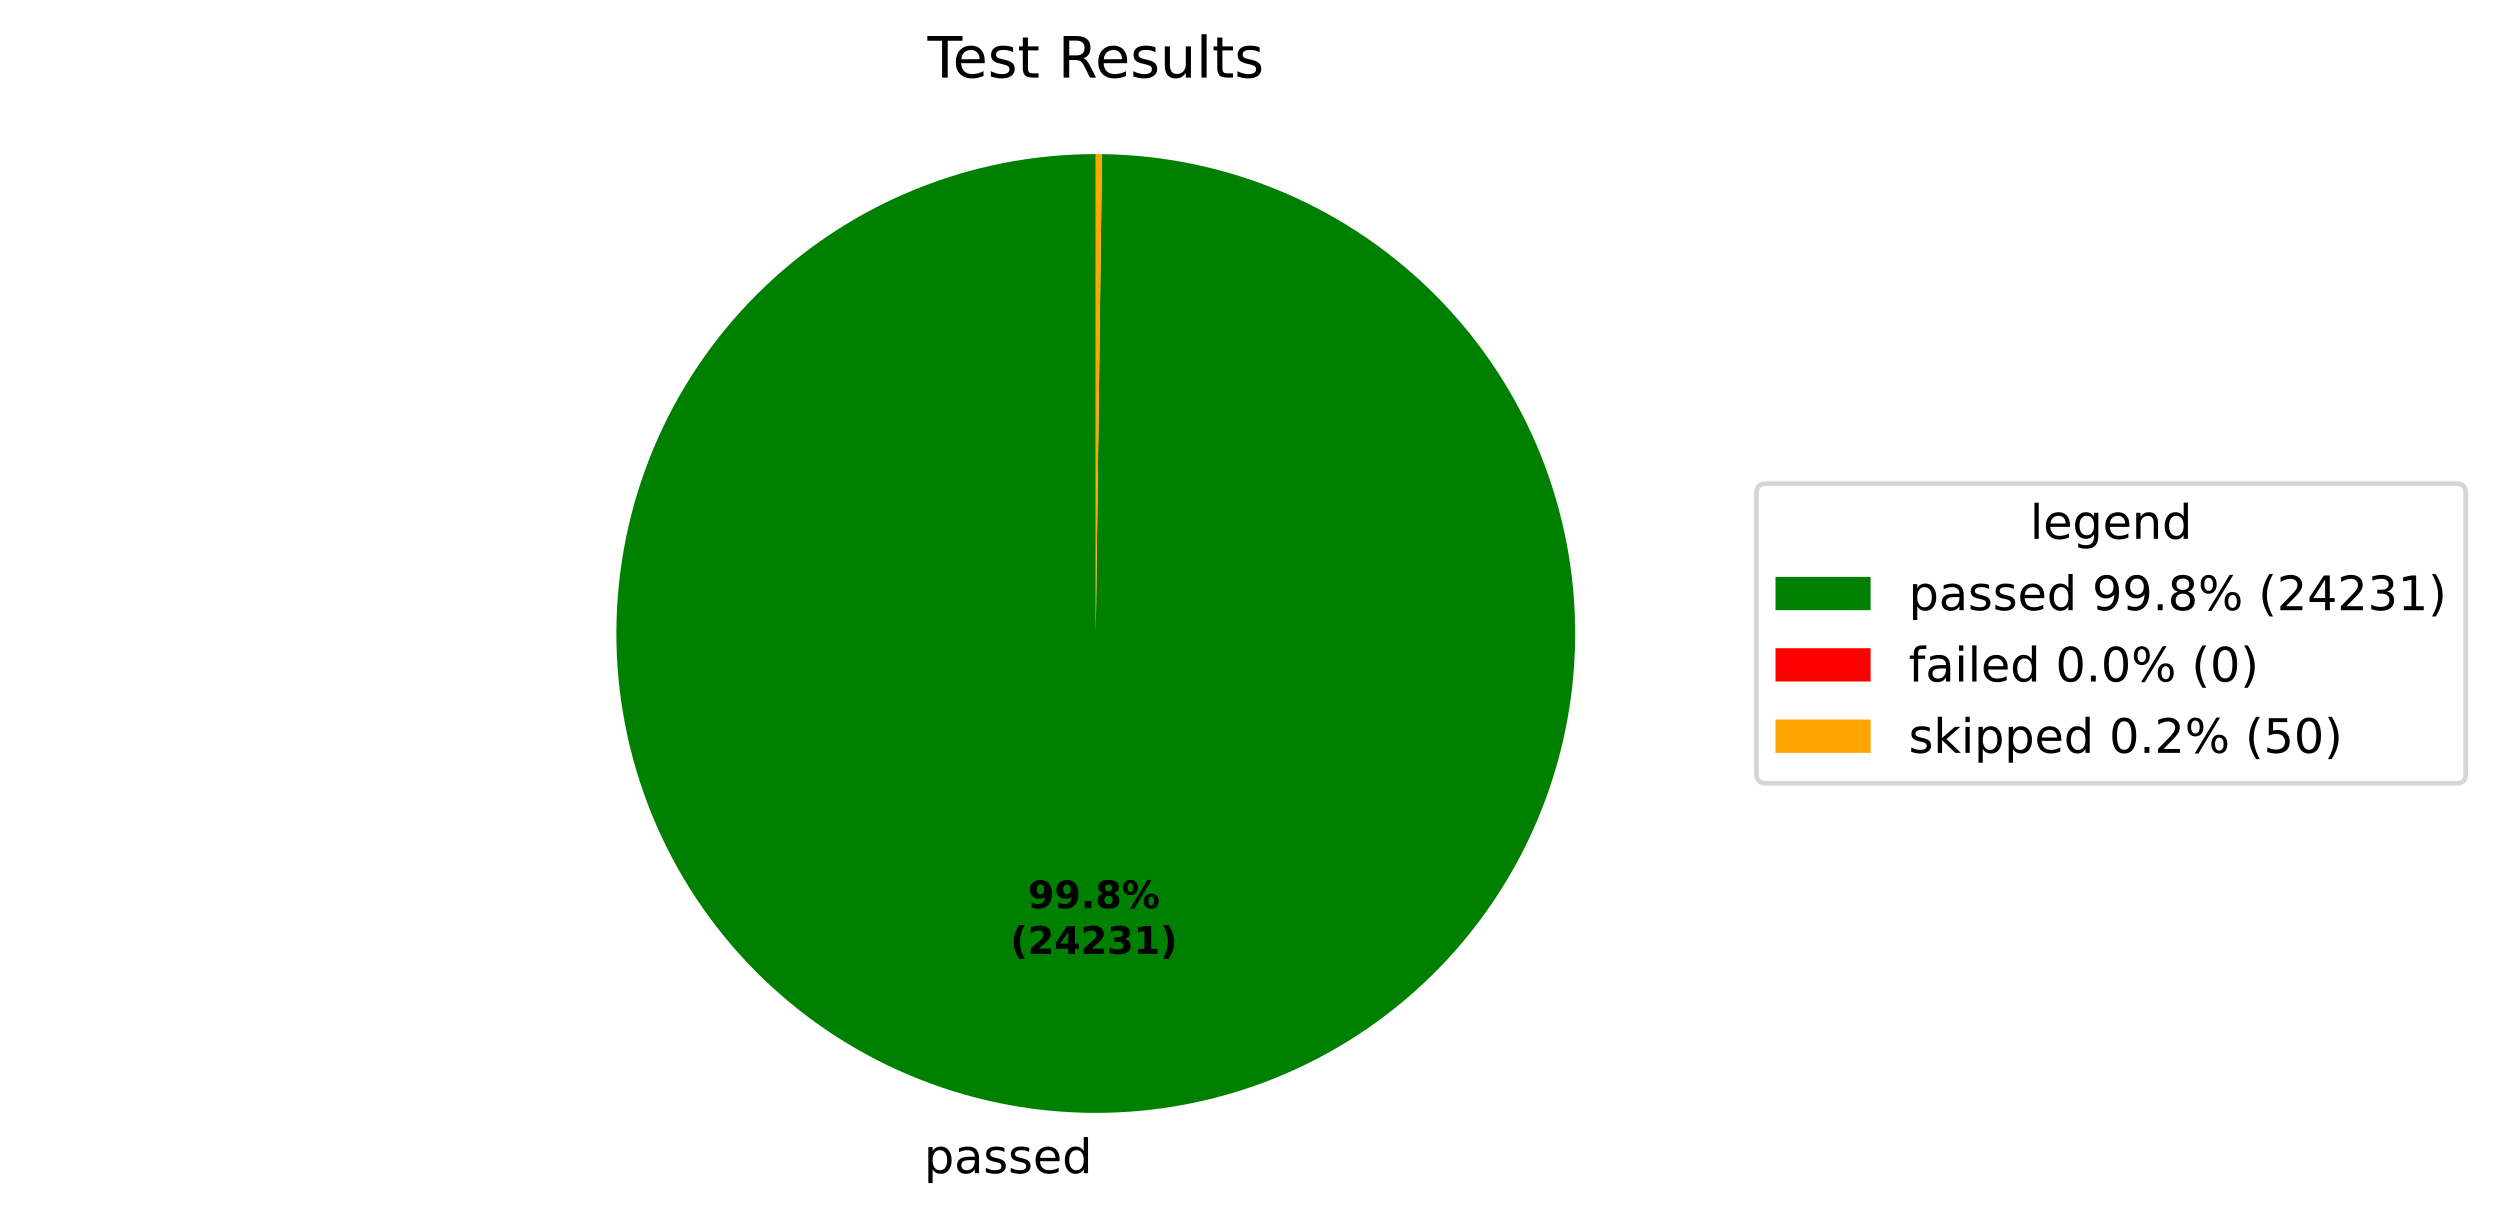
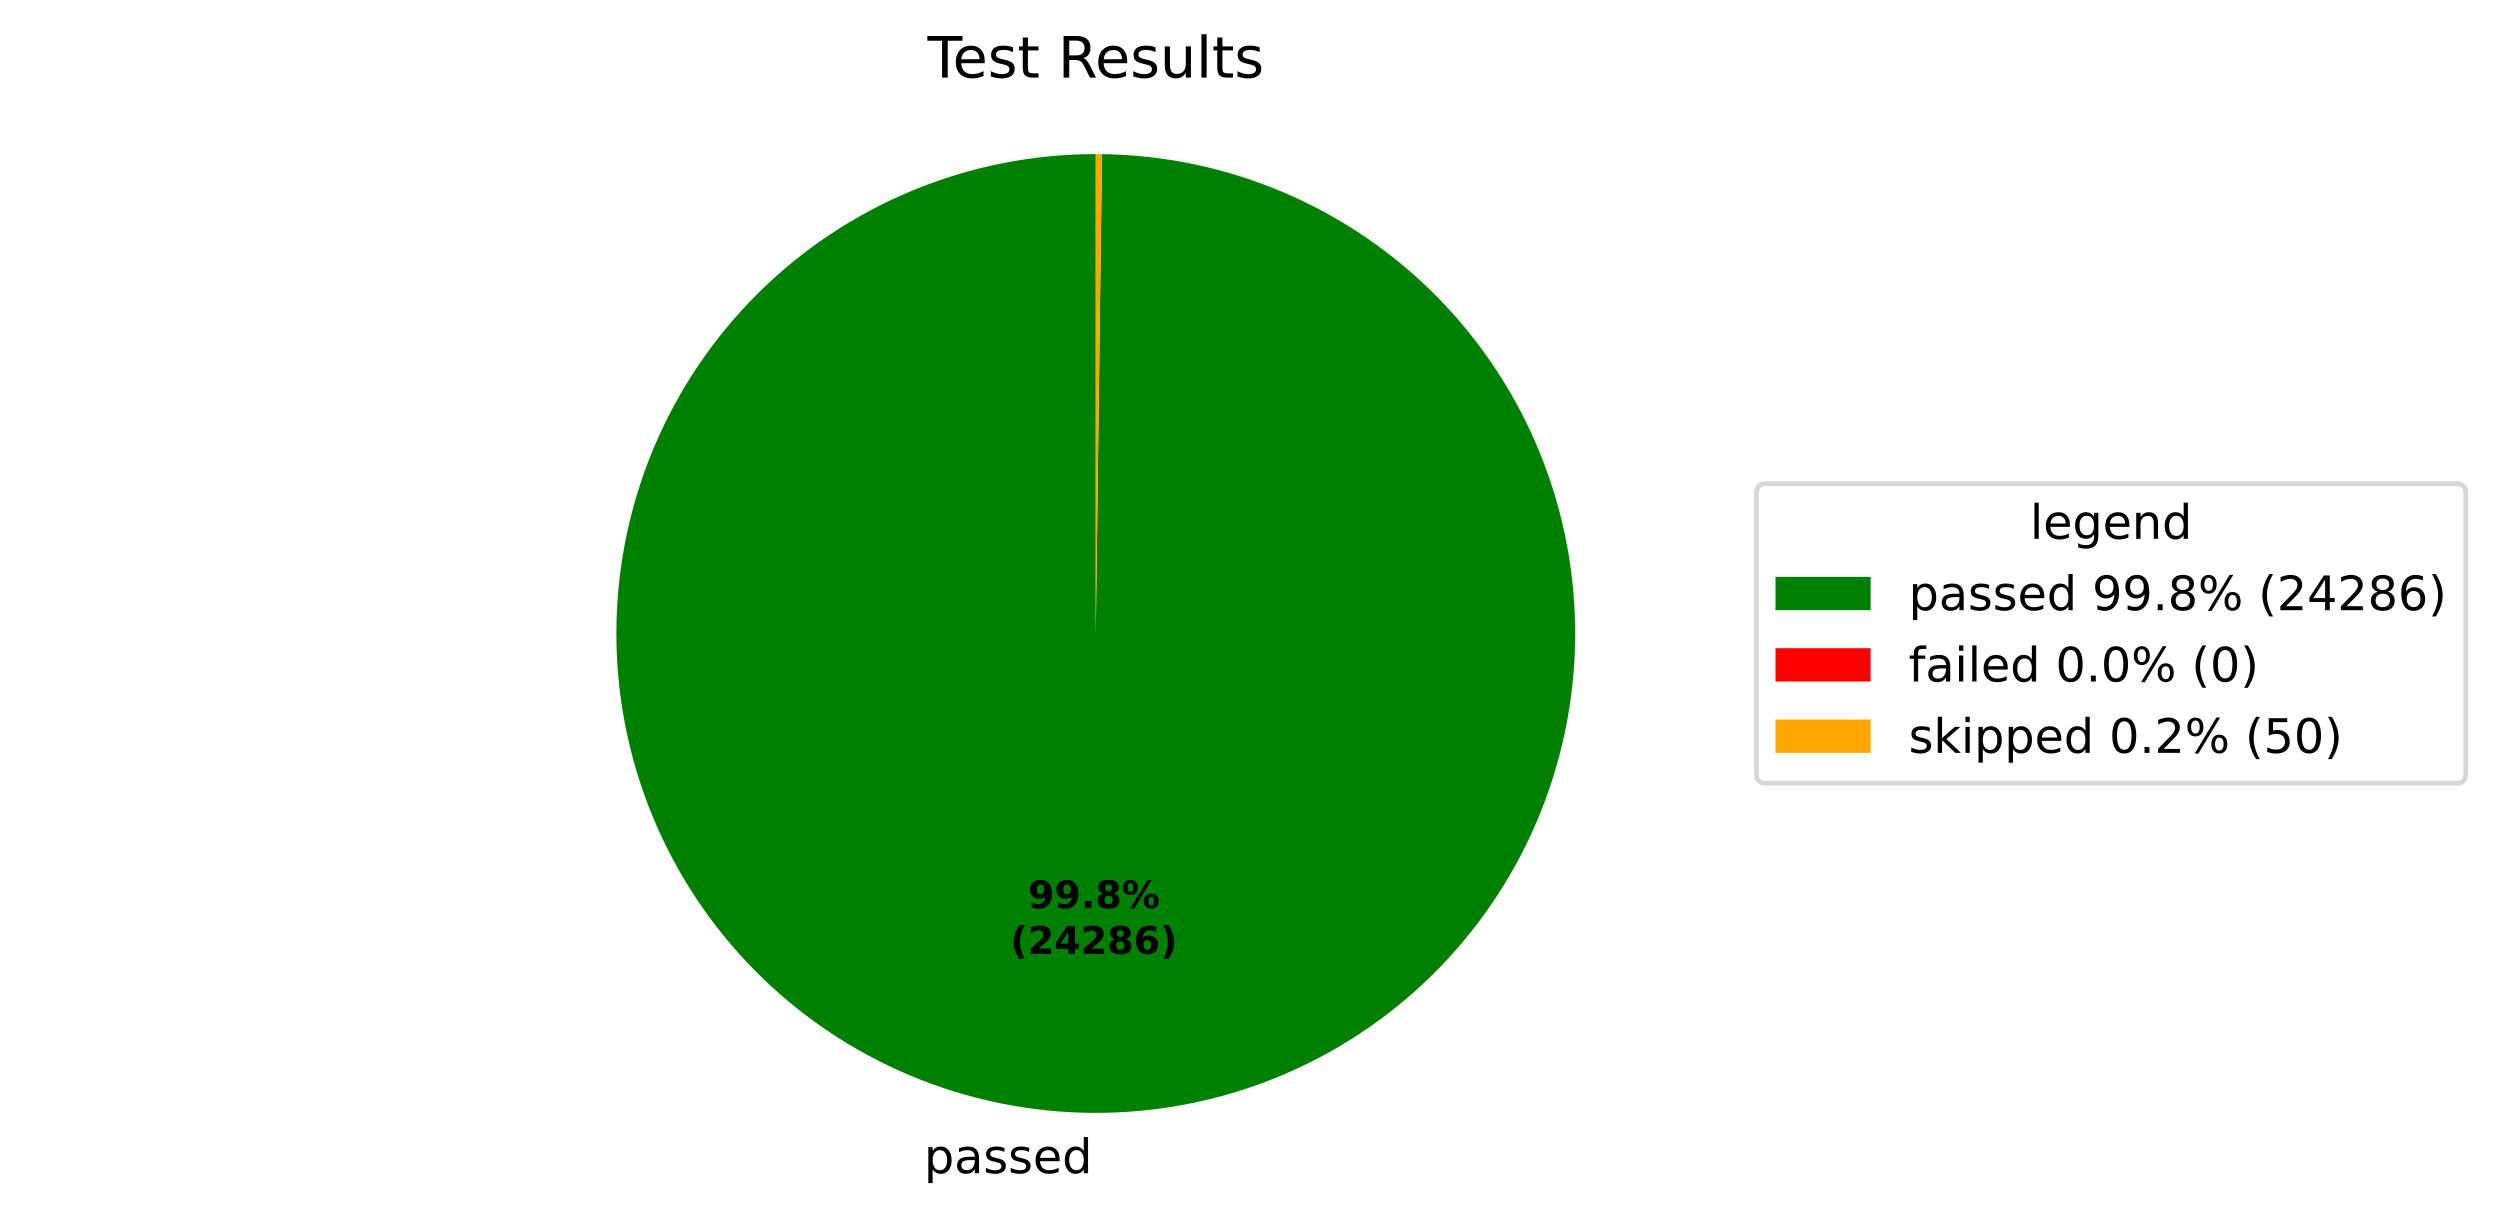
<svg xmlns="http://www.w3.org/2000/svg" xmlns:xlink="http://www.w3.org/1999/xlink" width="525.656pt" height="256.276pt" viewBox="0 0 525.656 256.276" version="1.1">
  <defs>
    <style type="text/css">*{stroke-linejoin: round; stroke-linecap: butt}</style>
  </defs>
  <g id="figure_1">
    <g id="patch_1">
      <path d="M 0 256.276  L 525.656 256.276  L 525.656 0  L 0 0  z " style="fill: #ffffff" />
    </g>
    <g id="axes_1">
      <g id="patch_2">
-         <path d="M 230.4 32.398  C 217.19 32.398 204.109 34.995 191.901 40.04  C 179.693 45.085 168.595 52.481 159.239 61.807  C 149.883 71.132 142.451 82.206 137.367 94.398  C 132.282 106.59 129.643 119.663 129.601 132.872  C 129.558 146.082 132.112 159.171 137.118 171.396  C 142.123 183.62 149.484 194.742 158.779 204.128  C 168.074 213.514 179.124 220.981 191.299 226.105  C 203.474 231.229 216.539 233.911 229.748 233.996  C 242.957 234.081 256.055 231.57 268.296 226.603  C 280.536 221.637 291.682 214.313 301.098 205.049  C 310.513 195.784 318.017 184.758 323.18 172.599  C 328.344 160.441 331.067 147.385 331.195 134.176  C 331.323 120.967 328.854 107.861 323.927 95.605  C 319.001 83.348 311.713 72.179 302.479 62.733  C 293.245 53.288 282.243 45.749 270.101 40.546  C 257.959 35.343 244.913 32.577 231.704 32.407  L 230.4 133.198  z " style="fill: #008000" />
+         <path d="M 230.4 32.398  C 217.19 32.398 204.109 34.995 191.901 40.04  C 179.693 45.085 168.594 52.481 159.239 61.807  C 149.883 71.132 142.451 82.207 137.367 94.398  C 132.282 106.59 129.643 119.663 129.601 132.873  C 129.558 146.082 132.112 159.172 137.118 171.397  C 142.124 183.621 149.484 194.743 158.779 204.129  C 168.075 213.514 179.125 220.982 191.3 226.106  C 203.475 231.23 216.54 233.911 229.749 233.996  C 242.959 234.081 256.057 231.569 268.297 226.603  C 280.538 221.637 291.683 214.312 301.099 205.047  C 310.515 195.782 318.018 184.756 323.181 172.598  C 328.344 160.439 331.067 147.383 331.195 134.174  C 331.323 120.965 328.853 107.859 323.927 95.603  C 319 83.346 311.711 72.177 302.477 62.731  C 293.242 53.286 282.241 45.747 270.099 40.545  C 257.957 35.342 244.91 32.577 231.701 32.407  L 230.4 133.198  z " style="fill: #008000" />
      </g>
      <g id="patch_3">
-         <path d="M 231.704 32.407  C 231.704 32.407 231.704 32.407 231.704 32.407  L 230.4 133.198  z " style="fill: #ff0000" />
+         <path d="M 231.701 32.407  C 231.701 32.407 231.701 32.407 231.701 32.407  L 230.4 133.198  z " style="fill: #ff0000" />
      </g>
      <g id="patch_4">
-         <path d="M 231.704 32.407  C 231.487 32.404 231.269 32.402 231.052 32.4  C 230.835 32.399 230.617 32.398 230.4 32.398  L 230.4 133.198  z " style="fill: #ffa500" />
+         <path d="M 231.701 32.407  C 231.484 32.404 231.267 32.402 231.051 32.4  C 230.834 32.399 230.617 32.398 230.4 32.398  L 230.4 133.198  z " style="fill: #ffa500" />
      </g>
      <g id="matplotlib.axis_1" />
      <g id="matplotlib.axis_2" />
      <g id="text_1">
-         <g transform="translate(194.2858 246.6739) scale(0.1 -0.1)">
+         <g transform="translate(194.2874 246.6739) scale(0.1 -0.1)">
          <defs>
            <path id="DejaVuSans-53" d="M 1159 525  L 1159 -1331  L 581 -1331  L 581 3500  L 1159 3500  L 1159 2969  Q 1341 3281 1617 3432  Q 1894 3584 2278 3584  Q 2916 3584 3314 3078  Q 3713 2572 3713 1747  Q 3713 922 3314 415  Q 2916 -91 2278 -91  Q 1894 -91 1617 61  Q 1341 213 1159 525  z M 3116 1747  Q 3116 2381 2855 2742  Q 2594 3103 2138 3103  Q 1681 3103 1420 2742  Q 1159 2381 1159 1747  Q 1159 1113 1420 752  Q 1681 391 2138 391  Q 2594 391 2855 752  Q 3116 1113 3116 1747  z " transform="scale(0.015625)" />
            <path id="DejaVuSans-44" d="M 2194 1759  Q 1497 1759 1228 1600  Q 959 1441 959 1056  Q 959 750 1161 570  Q 1363 391 1709 391  Q 2188 391 2477 730  Q 2766 1069 2766 1631  L 2766 1759  L 2194 1759  z M 3341 1997  L 3341 0  L 2766 0  L 2766 531  Q 2569 213 2275 61  Q 1981 -91 1556 -91  Q 1019 -91 701 211  Q 384 513 384 1019  Q 384 1609 779 1909  Q 1175 2209 1959 2209  L 2766 2209  L 2766 2266  Q 2766 2663 2505 2880  Q 2244 3097 1772 3097  Q 1472 3097 1187 3025  Q 903 2953 641 2809  L 641 3341  Q 956 3463 1253 3523  Q 1550 3584 1831 3584  Q 2591 3584 2966 3190  Q 3341 2797 3341 1997  z " transform="scale(0.015625)" />
            <path id="DejaVuSans-56" d="M 2834 3397  L 2834 2853  Q 2591 2978 2328 3040  Q 2066 3103 1784 3103  Q 1356 3103 1142 2972  Q 928 2841 928 2578  Q 928 2378 1081 2264  Q 1234 2150 1697 2047  L 1894 2003  Q 2506 1872 2764 1633  Q 3022 1394 3022 966  Q 3022 478 2636 193  Q 2250 -91 1575 -91  Q 1294 -91 989 -36  Q 684 19 347 128  L 347 722  Q 666 556 975 473  Q 1284 391 1588 391  Q 1994 391 2212 530  Q 2431 669 2431 922  Q 2431 1156 2273 1281  Q 2116 1406 1581 1522  L 1381 1569  Q 847 1681 609 1914  Q 372 2147 372 2553  Q 372 3047 722 3315  Q 1072 3584 1716 3584  Q 2034 3584 2315 3537  Q 2597 3491 2834 3397  z " transform="scale(0.015625)" />
            <path id="DejaVuSans-48" d="M 3597 1894  L 3597 1613  L 953 1613  Q 991 1019 1311 708  Q 1631 397 2203 397  Q 2534 397 2845 478  Q 3156 559 3463 722  L 3463 178  Q 3153 47 2828 -22  Q 2503 -91 2169 -91  Q 1331 -91 842 396  Q 353 884 353 1716  Q 353 2575 817 3079  Q 1281 3584 2069 3584  Q 2775 3584 3186 3129  Q 3597 2675 3597 1894  z M 3022 2063  Q 3016 2534 2758 2815  Q 2500 3097 2075 3097  Q 1594 3097 1305 2825  Q 1016 2553 972 2059  L 3022 2063  z " transform="scale(0.015625)" />
            <path id="DejaVuSans-47" d="M 2906 2969  L 2906 4863  L 3481 4863  L 3481 0  L 2906 0  L 2906 525  Q 2725 213 2448 61  Q 2172 -91 1784 -91  Q 1150 -91 751 415  Q 353 922 353 1747  Q 353 2572 751 3078  Q 1150 3584 1784 3584  Q 2172 3584 2448 3432  Q 2725 3281 2906 2969  z M 947 1747  Q 947 1113 1208 752  Q 1469 391 1925 391  Q 2381 391 2643 752  Q 2906 1113 2906 1747  Q 2906 2381 2643 2742  Q 2381 3103 1925 3103  Q 1469 3103 1208 2742  Q 947 2381 947 1747  z " transform="scale(0.015625)" />
          </defs>
          <use xlink:href="#DejaVuSans-53" />
          <use xlink:href="#DejaVuSans-44" transform="translate(63.48438 0)" />
          <use xlink:href="#DejaVuSans-56" transform="translate(124.7656 0)" />
          <use xlink:href="#DejaVuSans-56" transform="translate(176.8594 0)" />
          <use xlink:href="#DejaVuSans-48" transform="translate(228.9531 0)" />
          <use xlink:href="#DejaVuSans-47" transform="translate(290.4844 0)" />
        </g>
      </g>
      <g id="text_2">
-         <g transform="translate(216.1319 190.9542) scale(0.08 -0.08)">
+         <g transform="translate(216.1328 190.9542) scale(0.08 -0.08)">
          <defs>
            <path id="DejaVuSans-Bold-1c" d="M 641 103  L 641 966  Q 928 831 1190 764  Q 1453 697 1709 697  Q 2247 697 2547 995  Q 2847 1294 2900 1881  Q 2688 1725 2447 1647  Q 2206 1569 1925 1569  Q 1209 1569 770 1986  Q 331 2403 331 3084  Q 331 3838 820 4291  Q 1309 4744 2131 4744  Q 3044 4744 3544 4128  Q 4044 3513 4044 2388  Q 4044 1231 3459 570  Q 2875 -91 1856 -91  Q 1528 -91 1228 -42  Q 928 6 641 103  z M 2125 2350  Q 2441 2350 2600 2554  Q 2759 2759 2759 3169  Q 2759 3575 2600 3781  Q 2441 3988 2125 3988  Q 1809 3988 1650 3781  Q 1491 3575 1491 3169  Q 1491 2759 1650 2554  Q 1809 2350 2125 2350  z " transform="scale(0.015625)" />
            <path id="DejaVuSans-Bold-11" d="M 653 1209  L 1778 1209  L 1778 0  L 653 0  L 653 1209  z " transform="scale(0.015625)" />
            <path id="DejaVuSans-Bold-1b" d="M 2228 2088  Q 1891 2088 1709 1903  Q 1528 1719 1528 1375  Q 1528 1031 1709 848  Q 1891 666 2228 666  Q 2563 666 2741 848  Q 2919 1031 2919 1375  Q 2919 1722 2741 1905  Q 2563 2088 2228 2088  z M 1350 2484  Q 925 2613 709 2878  Q 494 3144 494 3541  Q 494 4131 934 4440  Q 1375 4750 2228 4750  Q 3075 4750 3515 4442  Q 3956 4134 3956 3541  Q 3956 3144 3739 2878  Q 3522 2613 3097 2484  Q 3572 2353 3814 2058  Q 4056 1763 4056 1313  Q 4056 619 3595 264  Q 3134 -91 2228 -91  Q 1319 -91 855 264  Q 391 619 391 1313  Q 391 1763 633 2058  Q 875 2353 1350 2484  z M 1631 3419  Q 1631 3141 1786 2991  Q 1941 2841 2228 2841  Q 2509 2841 2662 2991  Q 2816 3141 2816 3419  Q 2816 3697 2662 3845  Q 2509 3994 2228 3994  Q 1941 3994 1786 3844  Q 1631 3694 1631 3419  z " transform="scale(0.015625)" />
            <path id="DejaVuSans-Bold-8" d="M 4959 1925  Q 4738 1925 4616 1733  Q 4494 1541 4494 1184  Q 4494 825 4614 633  Q 4734 441 4959 441  Q 5184 441 5303 633  Q 5422 825 5422 1184  Q 5422 1541 5301 1733  Q 5181 1925 4959 1925  z M 4959 2450  Q 5541 2450 5875 2112  Q 6209 1775 6209 1184  Q 6209 594 5875 251  Q 5541 -91 4959 -91  Q 4378 -91 4042 251  Q 3706 594 3706 1184  Q 3706 1772 4042 2111  Q 4378 2450 4959 2450  z M 2094 -91  L 1403 -91  L 4319 4750  L 5013 4750  L 2094 -91  z M 1453 4750  Q 2034 4750 2367 4411  Q 2700 4072 2700 3481  Q 2700 2891 2367 2550  Q 2034 2209 1453 2209  Q 872 2209 539 2550  Q 206 2891 206 3481  Q 206 4072 539 4411  Q 872 4750 1453 4750  z M 1453 4225  Q 1228 4225 1106 4031  Q 984 3838 984 3481  Q 984 3122 1106 2926  Q 1228 2731 1453 2731  Q 1678 2731 1798 2926  Q 1919 3122 1919 3481  Q 1919 3838 1797 4031  Q 1675 4225 1453 4225  z " transform="scale(0.015625)" />
          </defs>
          <use xlink:href="#DejaVuSans-Bold-1c" />
          <use xlink:href="#DejaVuSans-Bold-1c" transform="translate(69.57812 0)" />
          <use xlink:href="#DejaVuSans-Bold-11" transform="translate(139.1562 0)" />
          <use xlink:href="#DejaVuSans-Bold-1b" transform="translate(177.1406 0)" />
          <use xlink:href="#DejaVuSans-Bold-8" transform="translate(246.7188 0)" />
        </g>
-         <g transform="translate(212.4369 200.5558) scale(0.08 -0.08)">
+         <g transform="translate(212.4378 200.5558) scale(0.08 -0.08)">
          <defs>
            <path id="DejaVuSans-Bold-b" d="M 2413 -844  L 1484 -844  Q 1006 -72 778 623  Q 550 1319 550 2003  Q 550 2688 779 3389  Q 1009 4091 1484 4856  L 2413 4856  Q 2013 4116 1813 3408  Q 1613 2700 1613 2009  Q 1613 1319 1811 609  Q 2009 -100 2413 -844  z " transform="scale(0.015625)" />
            <path id="DejaVuSans-Bold-15" d="M 1844 884  L 3897 884  L 3897 0  L 506 0  L 506 884  L 2209 2388  Q 2438 2594 2547 2791  Q 2656 2988 2656 3200  Q 2656 3528 2436 3728  Q 2216 3928 1850 3928  Q 1569 3928 1234 3808  Q 900 3688 519 3450  L 519 4475  Q 925 4609 1322 4679  Q 1719 4750 2100 4750  Q 2938 4750 3402 4381  Q 3866 4013 3866 3353  Q 3866 2972 3669 2642  Q 3472 2313 2841 1759  L 1844 884  z " transform="scale(0.015625)" />
            <path id="DejaVuSans-Bold-17" d="M 2356 3675  L 1038 1722  L 2356 1722  L 2356 3675  z M 2156 4666  L 3494 4666  L 3494 1722  L 4159 1722  L 4159 850  L 3494 850  L 3494 0  L 2356 0  L 2356 850  L 288 850  L 288 1881  L 2156 4666  z " transform="scale(0.015625)" />
-             <path id="DejaVuSans-Bold-16" d="M 2981 2516  Q 3453 2394 3698 2092  Q 3944 1791 3944 1325  Q 3944 631 3412 270  Q 2881 -91 1863 -91  Q 1503 -91 1142 -33  Q 781 25 428 141  L 428 1069  Q 766 900 1098 814  Q 1431 728 1753 728  Q 2231 728 2486 893  Q 2741 1059 2741 1369  Q 2741 1688 2480 1852  Q 2219 2016 1709 2016  L 1228 2016  L 1228 2791  L 1734 2791  Q 2188 2791 2409 2933  Q 2631 3075 2631 3366  Q 2631 3634 2415 3781  Q 2200 3928 1806 3928  Q 1516 3928 1219 3862  Q 922 3797 628 3669  L 628 4550  Q 984 4650 1334 4700  Q 1684 4750 2022 4750  Q 2931 4750 3382 4451  Q 3834 4153 3834 3553  Q 3834 3144 3618 2883  Q 3403 2622 2981 2516  z " transform="scale(0.015625)" />
-             <path id="DejaVuSans-Bold-14" d="M 750 831  L 1813 831  L 1813 3847  L 722 3622  L 722 4441  L 1806 4666  L 2950 4666  L 2950 831  L 4013 831  L 4013 0  L 750 0  L 750 831  z " transform="scale(0.015625)" />
+             <path id="DejaVuSans-Bold-19" d="M 2316 2303  Q 2000 2303 1842 2098  Q 1684 1894 1684 1484  Q 1684 1075 1842 870  Q 2000 666 2316 666  Q 2634 666 2792 870  Q 2950 1075 2950 1484  Q 2950 1894 2792 2098  Q 2634 2303 2316 2303  z M 3803 4544  L 3803 3681  Q 3506 3822 3243 3889  Q 2981 3956 2731 3956  Q 2194 3956 1894 3657  Q 1594 3359 1544 2772  Q 1750 2925 1990 3001  Q 2231 3078 2516 3078  Q 3231 3078 3670 2659  Q 4109 2241 4109 1563  Q 4109 813 3618 361  Q 3128 -91 2303 -91  Q 1394 -91 895 523  Q 397 1138 397 2266  Q 397 3422 980 4083  Q 1563 4744 2578 4744  Q 2900 4744 3203 4694  Q 3506 4644 3803 4544  z " transform="scale(0.015625)" />
            <path id="DejaVuSans-Bold-c" d="M 513 -844  Q 913 -100 1113 609  Q 1313 1319 1313 2009  Q 1313 2700 1113 3408  Q 913 4116 513 4856  L 1441 4856  Q 1916 4091 2145 3389  Q 2375 2688 2375 2003  Q 2375 1319 2147 623  Q 1919 -72 1441 -844  L 513 -844  z " transform="scale(0.015625)" />
          </defs>
          <use xlink:href="#DejaVuSans-Bold-b" />
          <use xlink:href="#DejaVuSans-Bold-15" transform="translate(45.70312 0)" />
          <use xlink:href="#DejaVuSans-Bold-17" transform="translate(115.2812 0)" />
          <use xlink:href="#DejaVuSans-Bold-15" transform="translate(184.8594 0)" />
-           <use xlink:href="#DejaVuSans-Bold-16" transform="translate(254.4375 0)" />
-           <use xlink:href="#DejaVuSans-Bold-14" transform="translate(324.0156 0)" />
+           <use xlink:href="#DejaVuSans-Bold-1b" transform="translate(254.4375 0)" />
+           <use xlink:href="#DejaVuSans-Bold-19" transform="translate(324.0156 0)" />
          <use xlink:href="#DejaVuSans-Bold-c" transform="translate(393.5938 0)" />
        </g>
      </g>
      <g id="text_3">
        <g transform="translate(195.0131 16.31812) scale(0.12 -0.12)">
          <defs>
            <path id="DejaVuSans-37" d="M -19 4666  L 3928 4666  L 3928 4134  L 2272 4134  L 2272 0  L 1638 0  L 1638 4134  L -19 4134  L -19 4666  z " transform="scale(0.015625)" />
            <path id="DejaVuSans-57" d="M 1172 4494  L 1172 3500  L 2356 3500  L 2356 3053  L 1172 3053  L 1172 1153  Q 1172 725 1289 603  Q 1406 481 1766 481  L 2356 481  L 2356 0  L 1766 0  Q 1100 0 847 248  Q 594 497 594 1153  L 594 3053  L 172 3053  L 172 3500  L 594 3500  L 594 4494  L 1172 4494  z " transform="scale(0.015625)" />
            <path id="DejaVuSans-3" transform="scale(0.015625)" />
            <path id="DejaVuSans-35" d="M 2841 2188  Q 3044 2119 3236 1894  Q 3428 1669 3622 1275  L 4263 0  L 3584 0  L 2988 1197  Q 2756 1666 2539 1819  Q 2322 1972 1947 1972  L 1259 1972  L 1259 0  L 628 0  L 628 4666  L 2053 4666  Q 2853 4666 3247 4331  Q 3641 3997 3641 3322  Q 3641 2881 3436 2590  Q 3231 2300 2841 2188  z M 1259 4147  L 1259 2491  L 2053 2491  Q 2509 2491 2742 2702  Q 2975 2913 2975 3322  Q 2975 3731 2742 3939  Q 2509 4147 2053 4147  L 1259 4147  z " transform="scale(0.015625)" />
            <path id="DejaVuSans-58" d="M 544 1381  L 544 3500  L 1119 3500  L 1119 1403  Q 1119 906 1312 657  Q 1506 409 1894 409  Q 2359 409 2629 706  Q 2900 1003 2900 1516  L 2900 3500  L 3475 3500  L 3475 0  L 2900 0  L 2900 538  Q 2691 219 2414 64  Q 2138 -91 1772 -91  Q 1169 -91 856 284  Q 544 659 544 1381  z M 1991 3584  L 1991 3584  z " transform="scale(0.015625)" />
            <path id="DejaVuSans-4f" d="M 603 4863  L 1178 4863  L 1178 0  L 603 0  L 603 4863  z " transform="scale(0.015625)" />
          </defs>
          <use xlink:href="#DejaVuSans-37" />
          <use xlink:href="#DejaVuSans-48" transform="translate(44.09375 0)" />
          <use xlink:href="#DejaVuSans-56" transform="translate(105.625 0)" />
          <use xlink:href="#DejaVuSans-57" transform="translate(157.7188 0)" />
          <use xlink:href="#DejaVuSans-3" transform="translate(196.9219 0)" />
          <use xlink:href="#DejaVuSans-35" transform="translate(228.7031 0)" />
          <use xlink:href="#DejaVuSans-48" transform="translate(293.7031 0)" />
          <use xlink:href="#DejaVuSans-56" transform="translate(355.2344 0)" />
          <use xlink:href="#DejaVuSans-58" transform="translate(407.3281 0)" />
          <use xlink:href="#DejaVuSans-4f" transform="translate(470.7031 0)" />
          <use xlink:href="#DejaVuSans-57" transform="translate(498.4844 0)" />
          <use xlink:href="#DejaVuSans-56" transform="translate(537.6875 0)" />
        </g>
      </g>
      <g id="legend_1">
        <g id="patch_5">
          <path d="M 371.32 164.7  L 516.456 164.7  Q 518.456 164.7 518.456 162.7  L 518.456 103.697  Q 518.456 101.697 516.456 101.697  L 371.32 101.697  Q 369.32 101.697 369.32 103.697  L 369.32 162.7  Q 369.32 164.7 371.32 164.7  z " style="fill: #ffffff; opacity: 0.8; stroke: #cccccc; stroke-linejoin: miter" />
        </g>
        <g id="text_4">
          <g transform="translate(426.8286 113.295) scale(0.1 -0.1)">
            <defs>
              <path id="DejaVuSans-4a" d="M 2906 1791  Q 2906 2416 2648 2759  Q 2391 3103 1925 3103  Q 1463 3103 1205 2759  Q 947 2416 947 1791  Q 947 1169 1205 825  Q 1463 481 1925 481  Q 2391 481 2648 825  Q 2906 1169 2906 1791  z M 3481 434  Q 3481 -459 3084 -895  Q 2688 -1331 1869 -1331  Q 1566 -1331 1297 -1286  Q 1028 -1241 775 -1147  L 775 -588  Q 1028 -725 1275 -790  Q 1522 -856 1778 -856  Q 2344 -856 2625 -561  Q 2906 -266 2906 331  L 2906 616  Q 2728 306 2450 153  Q 2172 0 1784 0  Q 1141 0 747 490  Q 353 981 353 1791  Q 353 2603 747 3093  Q 1141 3584 1784 3584  Q 2172 3584 2450 3431  Q 2728 3278 2906 2969  L 2906 3500  L 3481 3500  L 3481 434  z " transform="scale(0.015625)" />
              <path id="DejaVuSans-51" d="M 3513 2113  L 3513 0  L 2938 0  L 2938 2094  Q 2938 2591 2744 2837  Q 2550 3084 2163 3084  Q 1697 3084 1428 2787  Q 1159 2491 1159 1978  L 1159 0  L 581 0  L 581 3500  L 1159 3500  L 1159 2956  Q 1366 3272 1645 3428  Q 1925 3584 2291 3584  Q 2894 3584 3203 3211  Q 3513 2838 3513 2113  z " transform="scale(0.015625)" />
            </defs>
            <use xlink:href="#DejaVuSans-4f" />
            <use xlink:href="#DejaVuSans-48" transform="translate(27.78125 0)" />
            <use xlink:href="#DejaVuSans-4a" transform="translate(89.3125 0)" />
            <use xlink:href="#DejaVuSans-48" transform="translate(152.7969 0)" />
            <use xlink:href="#DejaVuSans-51" transform="translate(214.3281 0)" />
            <use xlink:href="#DejaVuSans-47" transform="translate(277.7031 0)" />
          </g>
        </g>
        <g id="patch_6">
          <path d="M 373.32 128.296  L 393.32 128.296  L 393.32 121.296  L 373.32 121.296  z " style="fill: #008000" />
        </g>
        <g id="text_5">
          <g transform="translate(401.32 128.2958) scale(0.1 -0.1)">
            <defs>
              <path id="DejaVuSans-1c" d="M 703 97  L 703 672  Q 941 559 1184 500  Q 1428 441 1663 441  Q 2288 441 2617 861  Q 2947 1281 2994 2138  Q 2813 1869 2534 1725  Q 2256 1581 1919 1581  Q 1219 1581 811 2004  Q 403 2428 403 3163  Q 403 3881 828 4315  Q 1253 4750 1959 4750  Q 2769 4750 3195 4129  Q 3622 3509 3622 2328  Q 3622 1225 3098 567  Q 2575 -91 1691 -91  Q 1453 -91 1209 -44  Q 966 3 703 97  z M 1959 2075  Q 2384 2075 2632 2365  Q 2881 2656 2881 3163  Q 2881 3666 2632 3958  Q 2384 4250 1959 4250  Q 1534 4250 1286 3958  Q 1038 3666 1038 3163  Q 1038 2656 1286 2365  Q 1534 2075 1959 2075  z " transform="scale(0.015625)" />
              <path id="DejaVuSans-11" d="M 684 794  L 1344 794  L 1344 0  L 684 0  L 684 794  z " transform="scale(0.015625)" />
              <path id="DejaVuSans-1b" d="M 2034 2216  Q 1584 2216 1326 1975  Q 1069 1734 1069 1313  Q 1069 891 1326 650  Q 1584 409 2034 409  Q 2484 409 2743 651  Q 3003 894 3003 1313  Q 3003 1734 2745 1975  Q 2488 2216 2034 2216  z M 1403 2484  Q 997 2584 770 2862  Q 544 3141 544 3541  Q 544 4100 942 4425  Q 1341 4750 2034 4750  Q 2731 4750 3128 4425  Q 3525 4100 3525 3541  Q 3525 3141 3298 2862  Q 3072 2584 2669 2484  Q 3125 2378 3379 2068  Q 3634 1759 3634 1313  Q 3634 634 3220 271  Q 2806 -91 2034 -91  Q 1263 -91 848 271  Q 434 634 434 1313  Q 434 1759 690 2068  Q 947 2378 1403 2484  z M 1172 3481  Q 1172 3119 1398 2916  Q 1625 2713 2034 2713  Q 2441 2713 2670 2916  Q 2900 3119 2900 3481  Q 2900 3844 2670 4047  Q 2441 4250 2034 4250  Q 1625 4250 1398 4047  Q 1172 3844 1172 3481  z " transform="scale(0.015625)" />
              <path id="DejaVuSans-8" d="M 4653 2053  Q 4381 2053 4226 1822  Q 4072 1591 4072 1178  Q 4072 772 4226 539  Q 4381 306 4653 306  Q 4919 306 5073 539  Q 5228 772 5228 1178  Q 5228 1588 5073 1820  Q 4919 2053 4653 2053  z M 4653 2450  Q 5147 2450 5437 2106  Q 5728 1763 5728 1178  Q 5728 594 5436 251  Q 5144 -91 4653 -91  Q 4153 -91 3862 251  Q 3572 594 3572 1178  Q 3572 1766 3864 2108  Q 4156 2450 4653 2450  z M 1428 4353  Q 1159 4353 1004 4120  Q 850 3888 850 3481  Q 850 3069 1003 2837  Q 1156 2606 1428 2606  Q 1700 2606 1854 2837  Q 2009 3069 2009 3481  Q 2009 3884 1853 4118  Q 1697 4353 1428 4353  z M 4250 4750  L 4750 4750  L 1831 -91  L 1331 -91  L 4250 4750  z M 1428 4750  Q 1922 4750 2215 4408  Q 2509 4066 2509 3481  Q 2509 2891 2217 2550  Q 1925 2209 1428 2209  Q 931 2209 642 2551  Q 353 2894 353 3481  Q 353 4063 643 4406  Q 934 4750 1428 4750  z " transform="scale(0.015625)" />
              <path id="DejaVuSans-b" d="M 1984 4856  Q 1566 4138 1362 3434  Q 1159 2731 1159 2009  Q 1159 1288 1364 580  Q 1569 -128 1984 -844  L 1484 -844  Q 1016 -109 783 600  Q 550 1309 550 2009  Q 550 2706 781 3412  Q 1013 4119 1484 4856  L 1984 4856  z " transform="scale(0.015625)" />
              <path id="DejaVuSans-15" d="M 1228 531  L 3431 531  L 3431 0  L 469 0  L 469 531  Q 828 903 1448 1529  Q 2069 2156 2228 2338  Q 2531 2678 2651 2914  Q 2772 3150 2772 3378  Q 2772 3750 2511 3984  Q 2250 4219 1831 4219  Q 1534 4219 1204 4116  Q 875 4013 500 3803  L 500 4441  Q 881 4594 1212 4672  Q 1544 4750 1819 4750  Q 2544 4750 2975 4387  Q 3406 4025 3406 3419  Q 3406 3131 3298 2873  Q 3191 2616 2906 2266  Q 2828 2175 2409 1742  Q 1991 1309 1228 531  z " transform="scale(0.015625)" />
              <path id="DejaVuSans-17" d="M 2419 4116  L 825 1625  L 2419 1625  L 2419 4116  z M 2253 4666  L 3047 4666  L 3047 1625  L 3713 1625  L 3713 1100  L 3047 1100  L 3047 0  L 2419 0  L 2419 1100  L 313 1100  L 313 1709  L 2253 4666  z " transform="scale(0.015625)" />
-               <path id="DejaVuSans-16" d="M 2597 2516  Q 3050 2419 3304 2112  Q 3559 1806 3559 1356  Q 3559 666 3084 287  Q 2609 -91 1734 -91  Q 1441 -91 1130 -33  Q 819 25 488 141  L 488 750  Q 750 597 1062 519  Q 1375 441 1716 441  Q 2309 441 2620 675  Q 2931 909 2931 1356  Q 2931 1769 2642 2001  Q 2353 2234 1838 2234  L 1294 2234  L 1294 2753  L 1863 2753  Q 2328 2753 2575 2939  Q 2822 3125 2822 3475  Q 2822 3834 2567 4026  Q 2313 4219 1838 4219  Q 1578 4219 1281 4162  Q 984 4106 628 3988  L 628 4550  Q 988 4650 1302 4700  Q 1616 4750 1894 4750  Q 2613 4750 3031 4423  Q 3450 4097 3450 3541  Q 3450 3153 3228 2886  Q 3006 2619 2597 2516  z " transform="scale(0.015625)" />
-               <path id="DejaVuSans-14" d="M 794 531  L 1825 531  L 1825 4091  L 703 3866  L 703 4441  L 1819 4666  L 2450 4666  L 2450 531  L 3481 531  L 3481 0  L 794 0  L 794 531  z " transform="scale(0.015625)" />
+               <path id="DejaVuSans-19" d="M 2113 2584  Q 1688 2584 1439 2293  Q 1191 2003 1191 1497  Q 1191 994 1439 701  Q 1688 409 2113 409  Q 2538 409 2786 701  Q 3034 994 3034 1497  Q 3034 2003 2786 2293  Q 2538 2584 2113 2584  z M 3366 4563  L 3366 3988  Q 3128 4100 2886 4159  Q 2644 4219 2406 4219  Q 1781 4219 1451 3797  Q 1122 3375 1075 2522  Q 1259 2794 1537 2939  Q 1816 3084 2150 3084  Q 2853 3084 3261 2657  Q 3669 2231 3669 1497  Q 3669 778 3244 343  Q 2819 -91 2113 -91  Q 1303 -91 875 529  Q 447 1150 447 2328  Q 447 3434 972 4092  Q 1497 4750 2381 4750  Q 2619 4750 2861 4703  Q 3103 4656 3366 4563  z " transform="scale(0.015625)" />
              <path id="DejaVuSans-c" d="M 513 4856  L 1013 4856  Q 1481 4119 1714 3412  Q 1947 2706 1947 2009  Q 1947 1309 1714 600  Q 1481 -109 1013 -844  L 513 -844  Q 928 -128 1133 580  Q 1338 1288 1338 2009  Q 1338 2731 1133 3434  Q 928 4138 513 4856  z " transform="scale(0.015625)" />
            </defs>
            <use xlink:href="#DejaVuSans-53" />
            <use xlink:href="#DejaVuSans-44" transform="translate(63.48438 0)" />
            <use xlink:href="#DejaVuSans-56" transform="translate(124.7656 0)" />
            <use xlink:href="#DejaVuSans-56" transform="translate(176.8594 0)" />
            <use xlink:href="#DejaVuSans-48" transform="translate(228.9531 0)" />
            <use xlink:href="#DejaVuSans-47" transform="translate(290.4844 0)" />
            <use xlink:href="#DejaVuSans-3" transform="translate(353.9688 0)" />
            <use xlink:href="#DejaVuSans-1c" transform="translate(385.75 0)" />
            <use xlink:href="#DejaVuSans-1c" transform="translate(449.375 0)" />
            <use xlink:href="#DejaVuSans-11" transform="translate(513 0)" />
            <use xlink:href="#DejaVuSans-1b" transform="translate(544.7812 0)" />
            <use xlink:href="#DejaVuSans-8" transform="translate(608.4062 0)" />
            <use xlink:href="#DejaVuSans-3" transform="translate(703.4219 0)" />
            <use xlink:href="#DejaVuSans-b" transform="translate(735.2031 0)" />
            <use xlink:href="#DejaVuSans-15" transform="translate(774.2188 0)" />
            <use xlink:href="#DejaVuSans-17" transform="translate(837.8438 0)" />
            <use xlink:href="#DejaVuSans-15" transform="translate(901.4688 0)" />
-             <use xlink:href="#DejaVuSans-16" transform="translate(965.0938 0)" />
-             <use xlink:href="#DejaVuSans-14" transform="translate(1028.719 0)" />
+             <use xlink:href="#DejaVuSans-1b" transform="translate(965.0938 0)" />
+             <use xlink:href="#DejaVuSans-19" transform="translate(1028.719 0)" />
            <use xlink:href="#DejaVuSans-c" transform="translate(1092.344 0)" />
          </g>
        </g>
        <g id="patch_7">
          <path d="M 373.32 143.297  L 393.32 143.297  L 393.32 136.297  L 373.32 136.297  z " style="fill: #ff0000" />
        </g>
        <g id="text_6">
          <g transform="translate(401.32 143.2966) scale(0.1 -0.1)">
            <defs>
              <path id="DejaVuSans-49" d="M 2375 4863  L 2375 4384  L 1825 4384  Q 1516 4384 1395 4259  Q 1275 4134 1275 3809  L 1275 3500  L 2222 3500  L 2222 3053  L 1275 3053  L 1275 0  L 697 0  L 697 3053  L 147 3053  L 147 3500  L 697 3500  L 697 3744  Q 697 4328 969 4595  Q 1241 4863 1831 4863  L 2375 4863  z " transform="scale(0.015625)" />
              <path id="DejaVuSans-4c" d="M 603 3500  L 1178 3500  L 1178 0  L 603 0  L 603 3500  z M 603 4863  L 1178 4863  L 1178 4134  L 603 4134  L 603 4863  z " transform="scale(0.015625)" />
              <path id="DejaVuSans-13" d="M 2034 4250  Q 1547 4250 1301 3770  Q 1056 3291 1056 2328  Q 1056 1369 1301 889  Q 1547 409 2034 409  Q 2525 409 2770 889  Q 3016 1369 3016 2328  Q 3016 3291 2770 3770  Q 2525 4250 2034 4250  z M 2034 4750  Q 2819 4750 3233 4129  Q 3647 3509 3647 2328  Q 3647 1150 3233 529  Q 2819 -91 2034 -91  Q 1250 -91 836 529  Q 422 1150 422 2328  Q 422 3509 836 4129  Q 1250 4750 2034 4750  z " transform="scale(0.015625)" />
            </defs>
            <use xlink:href="#DejaVuSans-49" />
            <use xlink:href="#DejaVuSans-44" transform="translate(35.20312 0)" />
            <use xlink:href="#DejaVuSans-4c" transform="translate(96.48438 0)" />
            <use xlink:href="#DejaVuSans-4f" transform="translate(124.2656 0)" />
            <use xlink:href="#DejaVuSans-48" transform="translate(152.0469 0)" />
            <use xlink:href="#DejaVuSans-47" transform="translate(213.5781 0)" />
            <use xlink:href="#DejaVuSans-3" transform="translate(277.0625 0)" />
            <use xlink:href="#DejaVuSans-13" transform="translate(308.8438 0)" />
            <use xlink:href="#DejaVuSans-11" transform="translate(372.4688 0)" />
            <use xlink:href="#DejaVuSans-13" transform="translate(404.25 0)" />
            <use xlink:href="#DejaVuSans-8" transform="translate(467.875 0)" />
            <use xlink:href="#DejaVuSans-3" transform="translate(562.8906 0)" />
            <use xlink:href="#DejaVuSans-b" transform="translate(594.6719 0)" />
            <use xlink:href="#DejaVuSans-13" transform="translate(633.6875 0)" />
            <use xlink:href="#DejaVuSans-c" transform="translate(697.3125 0)" />
          </g>
        </g>
        <g id="patch_8">
          <path d="M 373.32 158.297  L 393.32 158.297  L 393.32 151.297  L 373.32 151.297  z " style="fill: #ffa500" />
        </g>
        <g id="text_7">
          <g transform="translate(401.32 158.2973) scale(0.1 -0.1)">
            <defs>
              <path id="DejaVuSans-4e" d="M 581 4863  L 1159 4863  L 1159 1991  L 2875 3500  L 3609 3500  L 1753 1863  L 3688 0  L 2938 0  L 1159 1709  L 1159 0  L 581 0  L 581 4863  z " transform="scale(0.015625)" />
              <path id="DejaVuSans-18" d="M 691 4666  L 3169 4666  L 3169 4134  L 1269 4134  L 1269 2991  Q 1406 3038 1543 3061  Q 1681 3084 1819 3084  Q 2600 3084 3056 2656  Q 3513 2228 3513 1497  Q 3513 744 3044 326  Q 2575 -91 1722 -91  Q 1428 -91 1123 -41  Q 819 9 494 109  L 494 744  Q 775 591 1075 516  Q 1375 441 1709 441  Q 2250 441 2565 725  Q 2881 1009 2881 1497  Q 2881 1984 2565 2268  Q 2250 2553 1709 2553  Q 1456 2553 1204 2497  Q 953 2441 691 2322  L 691 4666  z " transform="scale(0.015625)" />
            </defs>
            <use xlink:href="#DejaVuSans-56" />
            <use xlink:href="#DejaVuSans-4e" transform="translate(52.09375 0)" />
            <use xlink:href="#DejaVuSans-4c" transform="translate(110 0)" />
            <use xlink:href="#DejaVuSans-53" transform="translate(137.7812 0)" />
            <use xlink:href="#DejaVuSans-53" transform="translate(201.2656 0)" />
            <use xlink:href="#DejaVuSans-48" transform="translate(264.75 0)" />
            <use xlink:href="#DejaVuSans-47" transform="translate(326.2812 0)" />
            <use xlink:href="#DejaVuSans-3" transform="translate(389.7656 0)" />
            <use xlink:href="#DejaVuSans-13" transform="translate(421.5469 0)" />
            <use xlink:href="#DejaVuSans-11" transform="translate(485.1719 0)" />
            <use xlink:href="#DejaVuSans-15" transform="translate(516.9531 0)" />
            <use xlink:href="#DejaVuSans-8" transform="translate(580.5781 0)" />
            <use xlink:href="#DejaVuSans-3" transform="translate(675.5938 0)" />
            <use xlink:href="#DejaVuSans-b" transform="translate(707.375 0)" />
            <use xlink:href="#DejaVuSans-18" transform="translate(746.3906 0)" />
            <use xlink:href="#DejaVuSans-13" transform="translate(810.0156 0)" />
            <use xlink:href="#DejaVuSans-c" transform="translate(873.6406 0)" />
          </g>
        </g>
      </g>
    </g>
  </g>
</svg>
